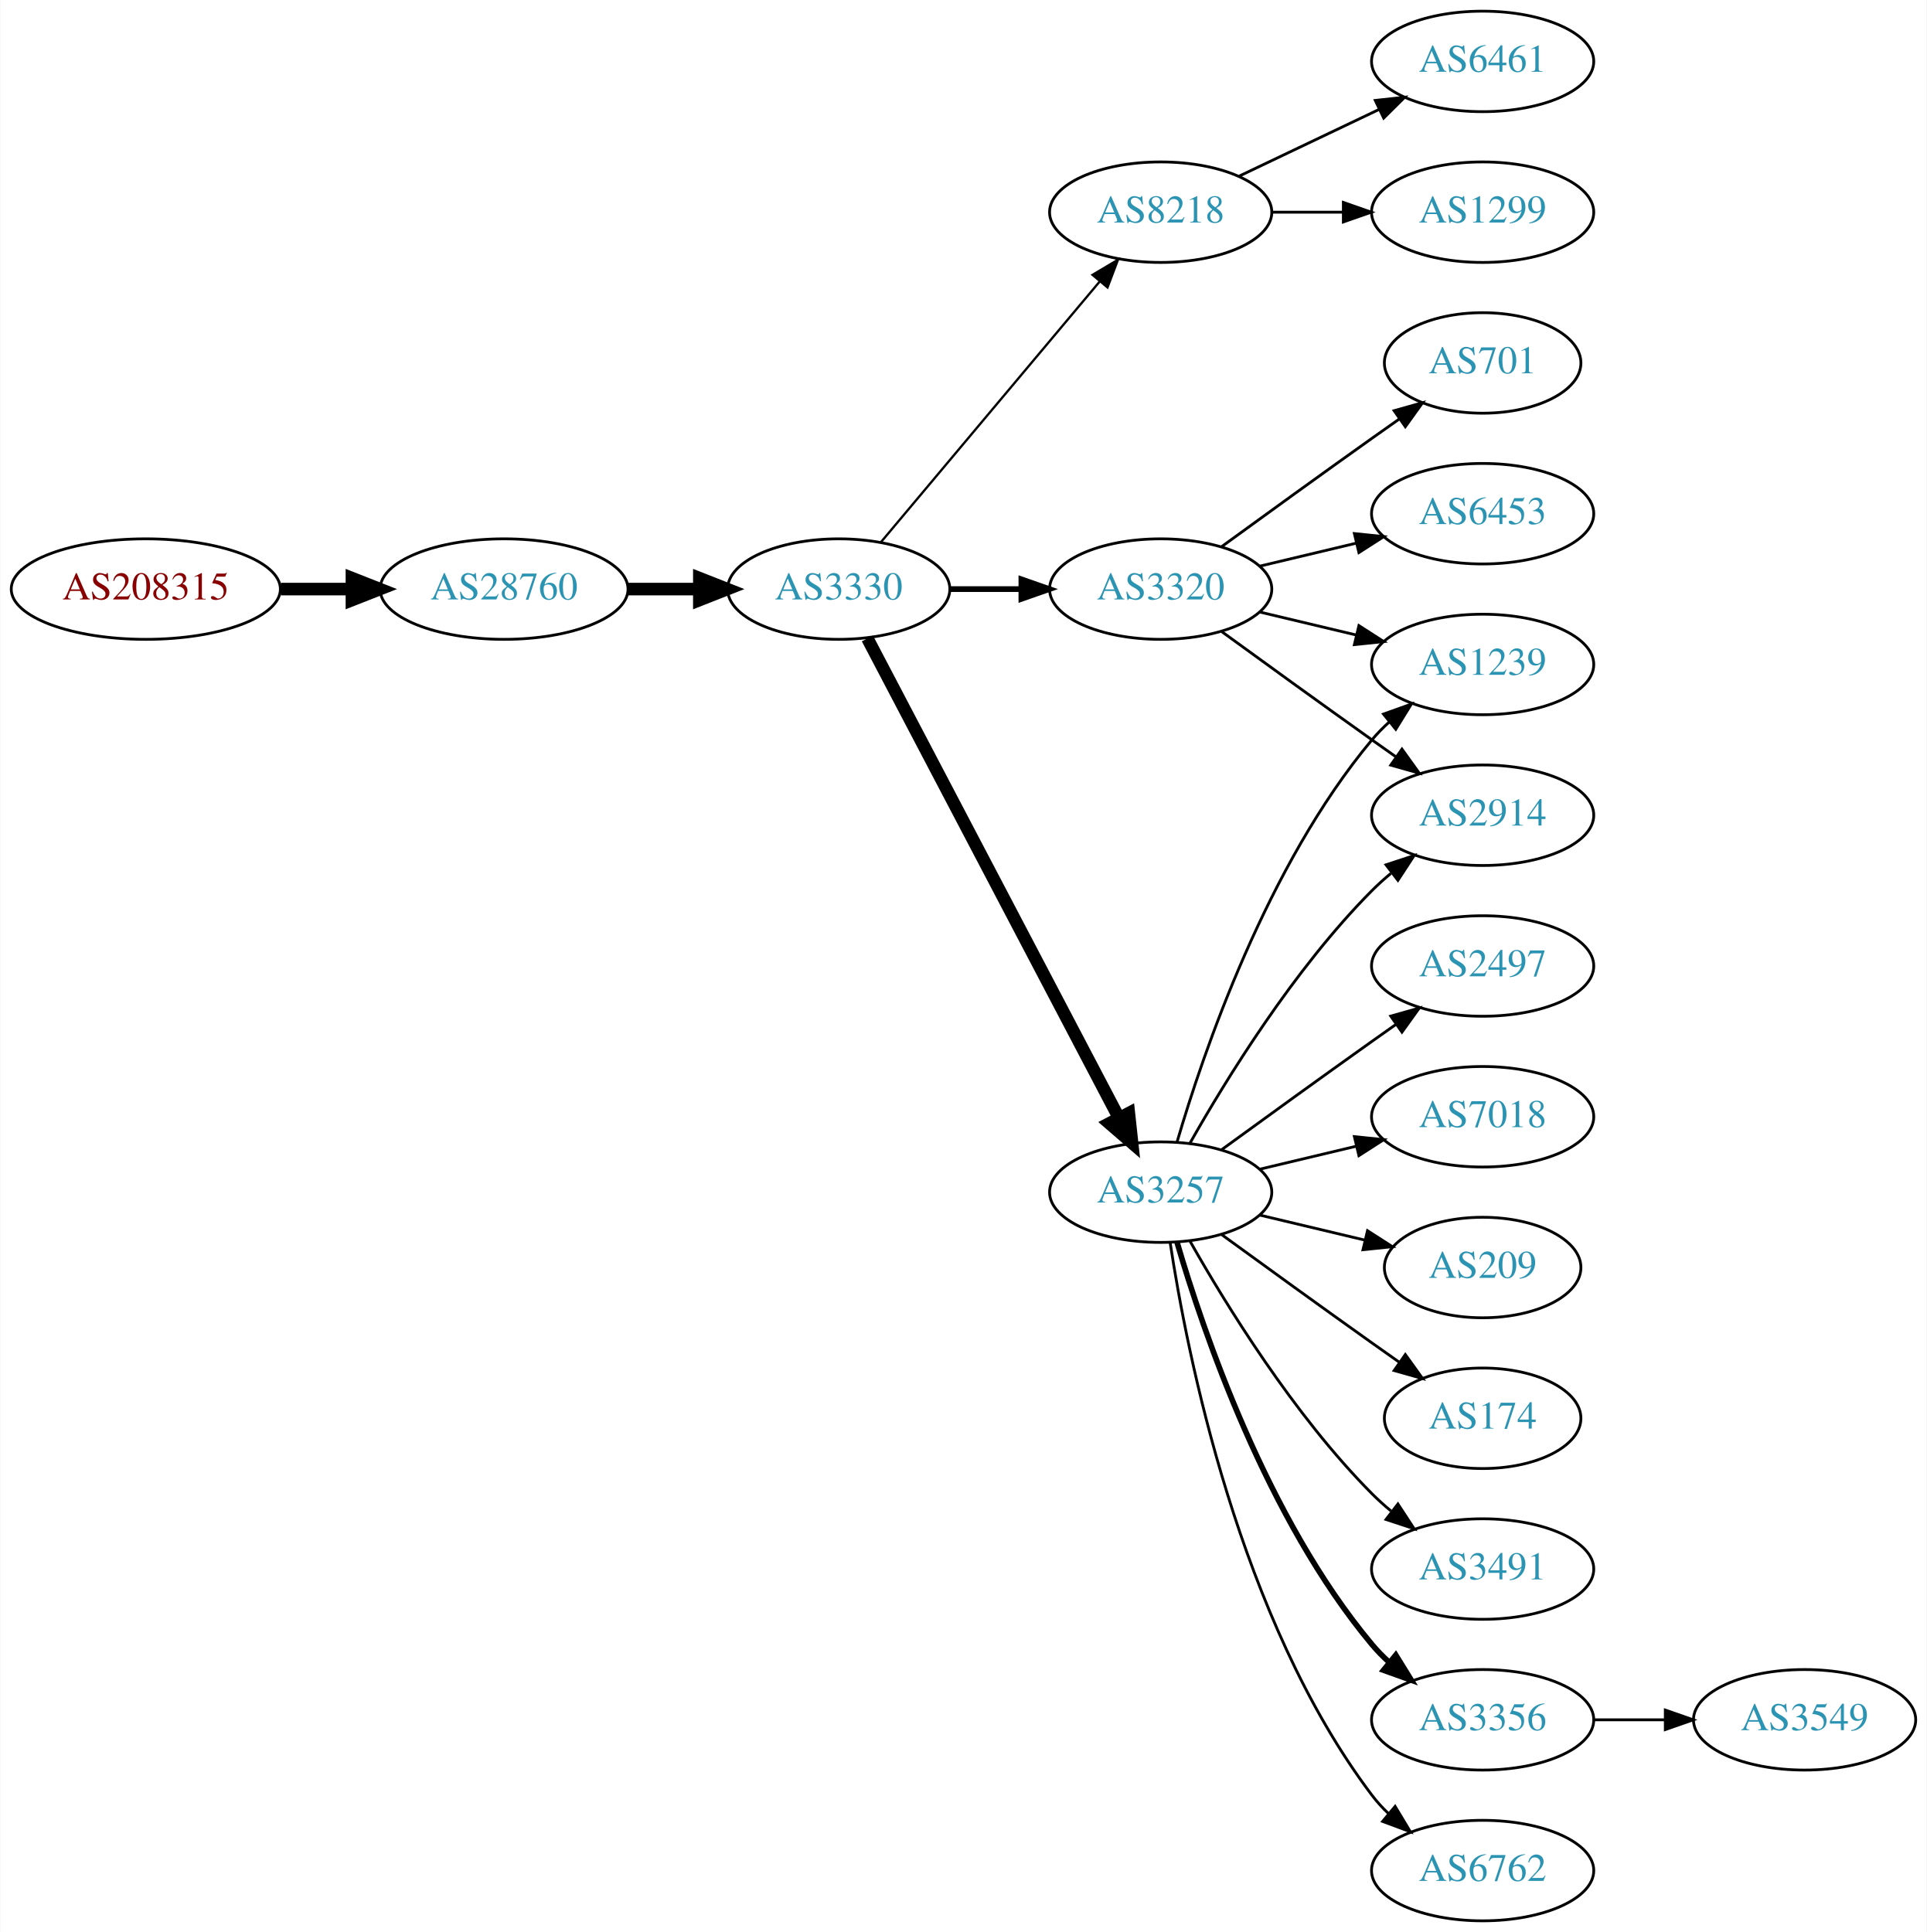
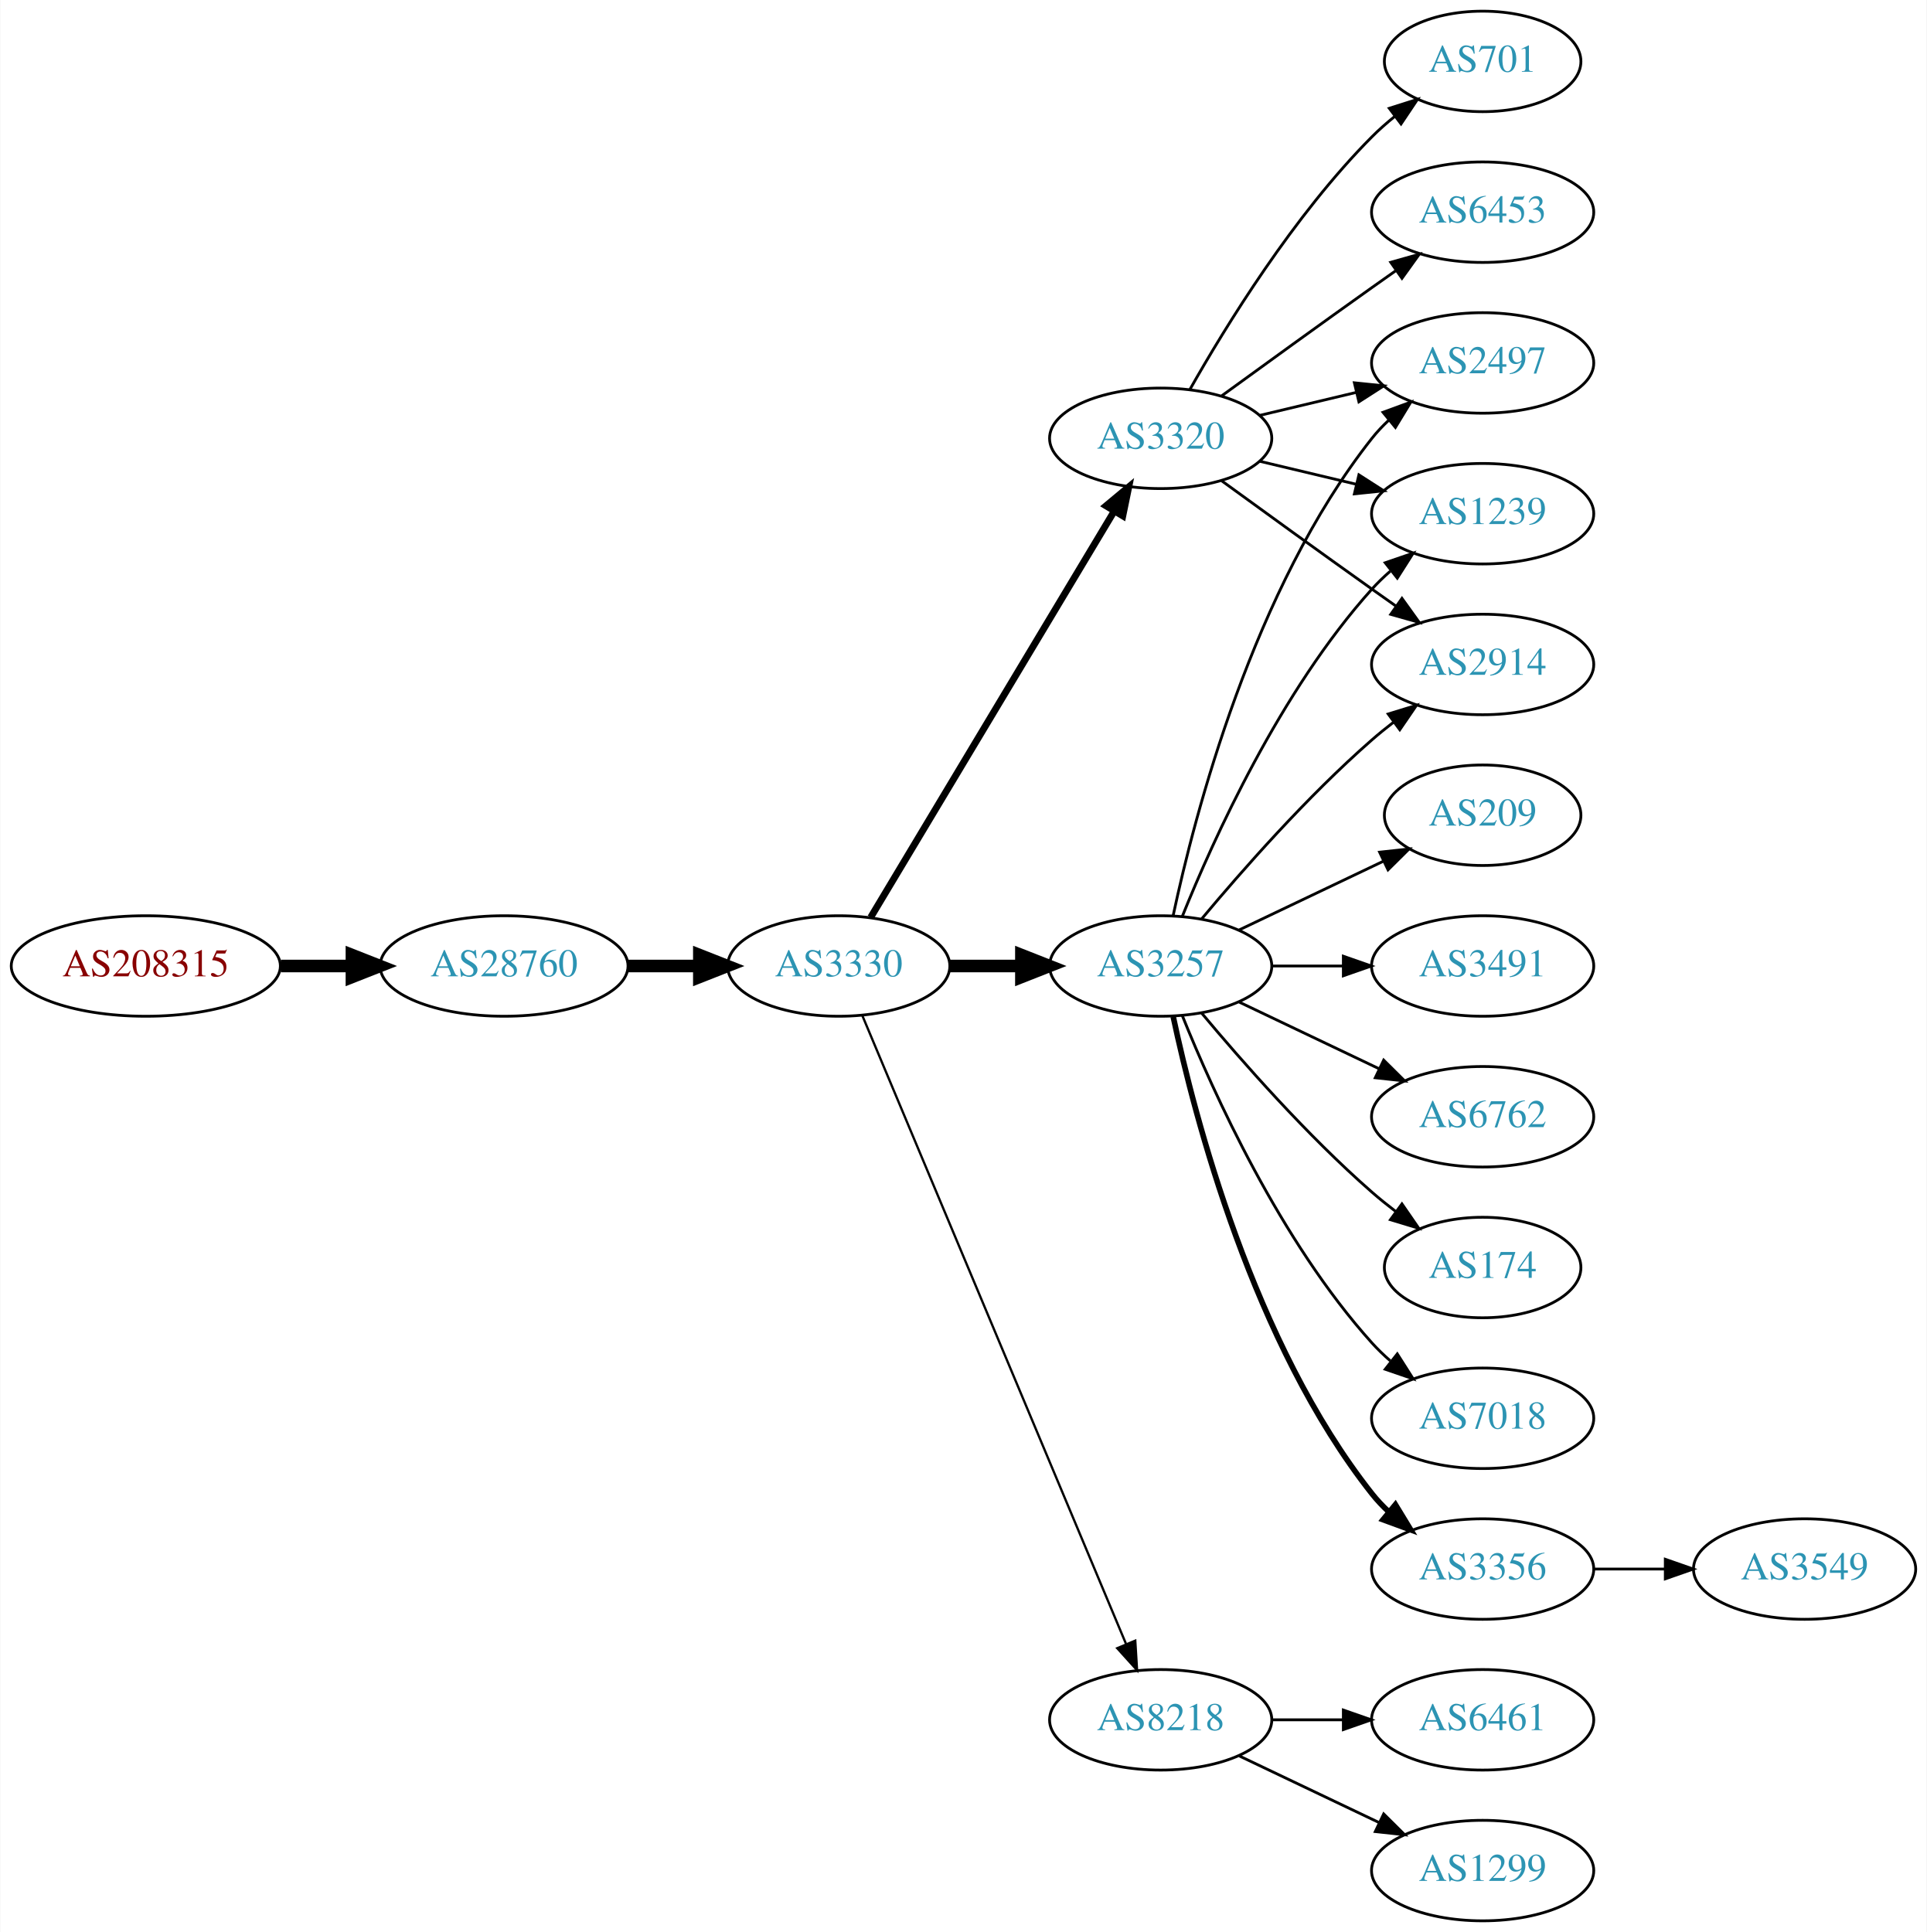
<svg xmlns="http://www.w3.org/2000/svg" xmlns:xlink="http://www.w3.org/1999/xlink" width="690pt" height="692pt" viewBox="0.00 0.00 689.76 692.00">
  <g id="graph0" class="graph" transform="scale(1 1) rotate(0) translate(4 688)">
    <polygon fill="white" stroke="none" points="-4,4 -4,-688 685.755,-688 685.755,4 -4,4" />
    <g id="node1" class="node">
      <g id="a_node1">
        <a xlink:href="/asn/208315" xlink:title="AS208315 ~ frauscher [AT]">
-           <ellipse fill="#ffffff" stroke="black" cx="48.096" cy="-477" rx="48.192" ry="18" />
-           <text text-anchor="middle" x="48.096" y="-473.3" font-family="Times,serif" font-size="14.00" fill="#880000">AS208315</text>
+           <ellipse fill="#ffffff" stroke="black" cx="48.096" cy="-342" rx="48.192" ry="18" />
+           <text text-anchor="middle" x="48.096" y="-338.3" font-family="Times,serif" font-size="14.00" fill="#880000">AS208315</text>
        </a>
      </g>
    </g>
    <g id="node2" class="node">
      <g id="a_node2">
        <a xlink:href="/asn/28760" xlink:title="AS28760 ~ Schaerdingerstr. 35 [AT]">
-           <ellipse fill="#ffffff" stroke="black" cx="176.388" cy="-477" rx="44.393" ry="18" />
-           <text text-anchor="middle" x="176.388" y="-473.3" font-family="Times,serif" font-size="14.00" fill="#2c94b3">AS28760</text>
+           <ellipse fill="#ffffff" stroke="black" cx="176.388" cy="-342" rx="44.393" ry="18" />
+           <text text-anchor="middle" x="176.388" y="-338.3" font-family="Times,serif" font-size="14.00" fill="#2c94b3">AS28760</text>
        </a>
      </g>
    </g>
    <g id="edge1" class="edge">
-       <path fill="none" stroke="black" stroke-width="4.5" d="M96.481,-477C104.742,-477 113.386,-477 121.799,-477" />
-       <polygon fill="black" stroke="black" stroke-width="4.5" points="121.904,-480.938 131.904,-477 121.904,-473.063 121.904,-480.938" />
+       <path fill="none" stroke="black" stroke-width="4.5" d="M96.481,-342C104.742,-342 113.386,-342 121.799,-342" />
+       <polygon fill="black" stroke="black" stroke-width="4.5" points="121.904,-345.938 131.904,-342 121.904,-338.063 121.904,-345.938" />
    </g>
    <g id="node3" class="node">
      <g id="a_node3">
        <a xlink:href="/asn/3330" xlink:title="AS3330 ~ Vienna, Austria [AT]">
-           <ellipse fill="#ffffff" stroke="black" cx="296.23" cy="-477" rx="39.794" ry="18" />
-           <text text-anchor="middle" x="296.23" y="-473.3" font-family="Times,serif" font-size="14.00" fill="#2c94b3">AS3330</text>
+           <ellipse fill="#ffffff" stroke="black" cx="296.23" cy="-342" rx="39.794" ry="18" />
+           <text text-anchor="middle" x="296.23" y="-338.3" font-family="Times,serif" font-size="14.00" fill="#2c94b3">AS3330</text>
        </a>
      </g>
    </g>
    <g id="edge2" class="edge">
-       <path fill="none" stroke="black" stroke-width="4.5" d="M220.599,-477C228.911,-477 237.674,-477 246.156,-477" />
-       <polygon fill="black" stroke="black" stroke-width="4.5" points="246.315,-480.938 256.315,-477 246.315,-473.063 246.315,-480.938" />
+       <path fill="none" stroke="black" stroke-width="4.5" d="M220.599,-342C228.911,-342 237.674,-342 246.156,-342" />
+       <polygon fill="black" stroke="black" stroke-width="4.5" points="246.315,-345.938 256.315,-342 246.315,-338.063 246.315,-345.938" />
    </g>
    <g id="node4" class="node">
      <g id="a_node4">
-         <a xlink:href="/asn/8218" xlink:title="AS8218 ~ legacy Neotelecoms [FR]">
-           <ellipse fill="#ffffff" stroke="black" cx="411.523" cy="-612" rx="39.794" ry="18" />
-           <text text-anchor="middle" x="411.523" y="-608.3" font-family="Times,serif" font-size="14.00" fill="#2c94b3">AS8218</text>
+         <a xlink:href="/asn/3257" xlink:title="AS3257 ~ GTT [DE]">
+           <ellipse fill="#ffffff" stroke="black" cx="411.523" cy="-342" rx="39.794" ry="18" />
+           <text text-anchor="middle" x="411.523" y="-338.3" font-family="Times,serif" font-size="14.00" fill="#2c94b3">AS3257</text>
        </a>
      </g>
    </g>
    <g id="edge3" class="edge">
-       <path fill="none" stroke="black" stroke-width="0.818" d="M311.35,-493.825C331.024,-517.269 366.828,-559.934 389.607,-587.076" />
-       <polygon fill="black" stroke="black" stroke-width="0.818" points="387.116,-589.553 396.226,-594.963 392.478,-585.053 387.116,-589.553" />
+       <path fill="none" stroke="black" stroke-width="4.5" d="M335.902,-342C344.105,-342 352.869,-342 361.401,-342" />
+       <polygon fill="black" stroke="black" stroke-width="4.5" points="361.641,-345.938 371.641,-342 361.641,-338.063 361.641,-345.938" />
    </g>
    <g id="node5" class="node">
      <g id="a_node5">
-         <a xlink:href="/asn/3257" xlink:title="AS3257 ~ GTT [DE]">
-           <ellipse fill="#ffffff" stroke="black" cx="411.523" cy="-261" rx="39.794" ry="18" />
-           <text text-anchor="middle" x="411.523" y="-257.3" font-family="Times,serif" font-size="14.00" fill="#2c94b3">AS3257</text>
+         <a xlink:href="/asn/8218" xlink:title="AS8218 ~ legacy Neotelecoms [FR]">
+           <ellipse fill="#ffffff" stroke="black" cx="411.523" cy="-72" rx="39.794" ry="18" />
+           <text text-anchor="middle" x="411.523" y="-68.3" font-family="Times,serif" font-size="14.00" fill="#2c94b3">AS8218</text>
        </a>
      </g>
    </g>
    <g id="edge4" class="edge">
-       <path fill="none" stroke="black" stroke-width="4.5" d="M306.501,-459.324C326.343,-421.495 373.021,-332.501 396.507,-287.722" />
-       <polygon fill="black" stroke="black" stroke-width="4.5" points="400.125,-289.302 401.283,-278.617 393.151,-285.644 400.125,-289.302" />
+       <path fill="none" stroke="black" stroke-width="0.818" d="M304.664,-324.285C323.989,-278.229 375.912,-154.486 399.084,-99.261" />
+       <polygon fill="black" stroke="black" stroke-width="0.818" points="402.42,-100.356 403.062,-89.781 395.966,-97.648 402.42,-100.356" />
    </g>
    <g id="node6" class="node">
      <g id="a_node6">
        <a xlink:href="/asn/3320" xlink:title="AS3320 ~ DTAG [DE]">
-           <ellipse fill="#ffffff" stroke="black" cx="411.523" cy="-477" rx="39.794" ry="18" />
-           <text text-anchor="middle" x="411.523" y="-473.3" font-family="Times,serif" font-size="14.00" fill="#2c94b3">AS3320</text>
+           <ellipse fill="#ffffff" stroke="black" cx="411.523" cy="-531" rx="39.794" ry="18" />
+           <text text-anchor="middle" x="411.523" y="-527.3" font-family="Times,serif" font-size="14.00" fill="#2c94b3">AS3320</text>
        </a>
      </g>
    </g>
    <g id="edge5" class="edge">
-       <path fill="none" stroke="black" stroke-width="2.045" d="M335.902,-477C344.105,-477 352.869,-477 361.401,-477" />
-       <polygon fill="black" stroke="black" stroke-width="2.045" points="361.641,-480.5 371.641,-477 361.641,-473.5 361.641,-480.5" />
+       <path fill="none" stroke="black" stroke-width="2.455" d="M307.685,-359.442C327.666,-392.775 371.372,-465.686 394.857,-504.866" />
+       <polygon fill="black" stroke="black" stroke-width="2.455" points="391.95,-506.823 400.093,-513.6 397.954,-503.224 391.95,-506.823" />
    </g>
    <g id="node7" class="node">
      <g id="a_node7">
-         <a xlink:href="/asn/1299" xlink:title="AS1299 ~ Telia Carrier [EU]">
-           <ellipse fill="#ffffff" stroke="black" cx="526.816" cy="-612" rx="39.794" ry="18" />
-           <text text-anchor="middle" x="526.816" y="-608.3" font-family="Times,serif" font-size="14.00" fill="#2c94b3">AS1299</text>
+         <a xlink:href="/asn/174" xlink:title="AS174 ~ Cogent Communications [US]">
+           <ellipse fill="#ffffff" stroke="black" cx="526.816" cy="-234" rx="35.194" ry="18" />
+           <text text-anchor="middle" x="526.816" y="-230.3" font-family="Times,serif" font-size="14.00" fill="#2c94b3">AS174</text>
        </a>
      </g>
    </g>
    <g id="edge6" class="edge">
-       <path fill="none" stroke="black" d="M451.195,-612C459.398,-612 468.162,-612 476.694,-612" />
-       <polygon fill="black" stroke="black" points="476.934,-615.5 486.934,-612 476.933,-608.5 476.934,-615.5" />
+       <path fill="none" stroke="black" d="M426.153,-325.183C440.436,-308.071 463.982,-281.255 487.17,-261 489.839,-258.668 492.712,-256.352 495.642,-254.114" />
+       <polygon fill="black" stroke="black" points="497.92,-256.784 503.934,-248.061 493.793,-251.13 497.92,-256.784" />
    </g>
    <g id="node8" class="node">
      <g id="a_node8">
-         <a xlink:href="/asn/6461" xlink:title="AS6461 ~ Zayo Bandwidth [US]">
-           <ellipse fill="#ffffff" stroke="black" cx="526.816" cy="-666" rx="39.794" ry="18" />
-           <text text-anchor="middle" x="526.816" y="-662.3" font-family="Times,serif" font-size="14.00" fill="#2c94b3">AS6461</text>
+         <a xlink:href="/asn/2497" xlink:title="AS2497 ~ Internet Initiative Japan Inc. [JP]">
+           <ellipse fill="#ffffff" stroke="black" cx="526.816" cy="-558" rx="39.794" ry="18" />
+           <text text-anchor="middle" x="526.816" y="-554.3" font-family="Times,serif" font-size="14.00" fill="#2c94b3">AS2497</text>
        </a>
      </g>
    </g>
    <g id="edge7" class="edge">
-       <path fill="none" stroke="black" d="M439.66,-624.934C454.654,-632.081 473.475,-641.052 489.698,-648.785" />
-       <polygon fill="black" stroke="black" points="488.368,-652.028 498.901,-653.171 491.38,-645.709 488.368,-652.028" />
+       <path fill="none" stroke="black" d="M416.013,-360.16C423.644,-396.03 444.636,-477.155 487.17,-531 488.977,-533.288 491.03,-535.462 493.225,-537.51" />
+       <polygon fill="black" stroke="black" points="491.135,-540.323 501.084,-543.966 495.578,-534.914 491.135,-540.323" />
    </g>
    <g id="node9" class="node">
      <g id="a_node9">
-         <a xlink:href="/asn/3491" xlink:title="AS3491 ~ PCCW Global, Inc. [US]">
-           <ellipse fill="#ffffff" stroke="black" cx="526.816" cy="-126" rx="39.794" ry="18" />
-           <text text-anchor="middle" x="526.816" y="-122.3" font-family="Times,serif" font-size="14.00" fill="#2c94b3">AS3491</text>
+         <a xlink:href="/asn/1239" xlink:title="AS1239 ~ Sprint [US]">
+           <ellipse fill="#ffffff" stroke="black" cx="526.816" cy="-504" rx="39.794" ry="18" />
+           <text text-anchor="middle" x="526.816" y="-500.3" font-family="Times,serif" font-size="14.00" fill="#2c94b3">AS1239</text>
        </a>
      </g>
    </g>
    <g id="edge8" class="edge">
-       <path fill="none" stroke="black" d="M421.983,-243.51C434.765,-220.904 459.197,-181.114 487.17,-153 489.28,-150.879 491.576,-148.812 493.962,-146.829" />
-       <polygon fill="black" stroke="black" points="496.477,-149.31 502.277,-140.444 492.214,-143.758 496.477,-149.31" />
+       <path fill="none" stroke="black" d="M419.271,-359.787C430.322,-387.243 454.375,-440.578 487.17,-477 489.172,-479.224 491.391,-481.363 493.723,-483.397" />
+       <polygon fill="black" stroke="black" points="491.921,-486.433 501.942,-489.873 496.254,-480.935 491.921,-486.433" />
    </g>
    <g id="node10" class="node">
      <g id="a_node10">
-         <a xlink:href="/asn/3356" xlink:title="AS3356 ~ Level 3 Parent, LLC [US]">
-           <ellipse fill="#ffffff" stroke="black" cx="526.816" cy="-72" rx="39.794" ry="18" />
-           <text text-anchor="middle" x="526.816" y="-68.3" font-family="Times,serif" font-size="14.00" fill="#2c94b3">AS3356</text>
+         <a xlink:href="/asn/7018" xlink:title="AS7018 ~ AT&amp;T Services, Inc. [US]">
+           <ellipse fill="#ffffff" stroke="black" cx="526.816" cy="-180" rx="39.794" ry="18" />
+           <text text-anchor="middle" x="526.816" y="-176.3" font-family="Times,serif" font-size="14.00" fill="#2c94b3">AS7018</text>
        </a>
      </g>
    </g>
    <g id="edge9" class="edge">
-       <path fill="none" stroke="black" stroke-width="2" d="M417.397,-242.998C426.711,-211.156 449.528,-144.019 487.17,-99 489.04,-96.763 491.138,-94.626 493.364,-92.604" />
-       <polygon fill="black" stroke="black" stroke-width="2" points="495.711,-95.207 501.283,-86.196 491.308,-89.766 495.711,-95.207" />
+       <path fill="none" stroke="black" d="M419.271,-324.213C430.322,-296.757 454.375,-243.422 487.17,-207 489.172,-204.776 491.391,-202.637 493.723,-200.603" />
+       <polygon fill="black" stroke="black" points="496.254,-203.065 501.942,-194.127 491.921,-197.567 496.254,-203.065" />
    </g>
    <g id="node11" class="node">
      <g id="a_node11">
-         <a xlink:href="/asn/2914" xlink:title="AS2914 ~ NTT America, Inc. [US]">
-           <ellipse fill="#ffffff" stroke="black" cx="526.816" cy="-396" rx="39.794" ry="18" />
-           <text text-anchor="middle" x="526.816" y="-392.3" font-family="Times,serif" font-size="14.00" fill="#2c94b3">AS2914</text>
+         <a xlink:href="/asn/3356" xlink:title="AS3356 ~ Level 3 Parent, LLC [US]">
+           <ellipse fill="#ffffff" stroke="black" cx="526.816" cy="-126" rx="39.794" ry="18" />
+           <text text-anchor="middle" x="526.816" y="-122.3" font-family="Times,serif" font-size="14.00" fill="#2c94b3">AS3356</text>
        </a>
      </g>
    </g>
    <g id="edge10" class="edge">
-       <path fill="none" stroke="black" d="M421.983,-278.49C434.765,-301.096 459.197,-340.886 487.17,-369 489.28,-371.121 491.576,-373.188 493.962,-375.171" />
-       <polygon fill="black" stroke="black" points="492.214,-378.242 502.277,-381.556 496.477,-372.69 492.214,-378.242" />
+       <path fill="none" stroke="black" stroke-width="2" d="M416.013,-323.84C423.644,-287.97 444.636,-206.845 487.17,-153 488.977,-150.712 491.03,-148.538 493.225,-146.49" />
+       <polygon fill="black" stroke="black" stroke-width="2" points="495.578,-149.086 501.084,-140.034 491.135,-143.677 495.578,-149.086" />
    </g>
    <g id="node12" class="node">
      <g id="a_node12">
-         <a xlink:href="/asn/6762" xlink:title="AS6762 ~ TELECOM ITALIA SPARKLE S.p.A. [IT]">
-           <ellipse fill="#ffffff" stroke="black" cx="526.816" cy="-18" rx="39.794" ry="18" />
-           <text text-anchor="middle" x="526.816" y="-14.3" font-family="Times,serif" font-size="14.00" fill="#2c94b3">AS6762</text>
+         <a xlink:href="/asn/2914" xlink:title="AS2914 ~ NTT America, Inc. [US]">
+           <ellipse fill="#ffffff" stroke="black" cx="526.816" cy="-450" rx="39.794" ry="18" />
+           <text text-anchor="middle" x="526.816" y="-446.3" font-family="Times,serif" font-size="14.00" fill="#2c94b3">AS2914</text>
        </a>
      </g>
    </g>
    <g id="edge11" class="edge">
-       <path fill="none" stroke="black" d="M414.9,-243.014C420.873,-203.578 439.584,-108.005 487.17,-45 488.927,-42.673 490.943,-40.471 493.113,-38.404" />
-       <polygon fill="black" stroke="black" points="495.472,-40.995 500.926,-31.912 490.998,-35.611 495.472,-40.995" />
+       <path fill="none" stroke="black" d="M426.153,-358.817C440.436,-375.929 463.982,-402.745 487.17,-423 489.635,-425.154 492.274,-427.294 494.971,-429.372" />
+       <polygon fill="black" stroke="black" points="492.996,-432.264 503.125,-435.37 497.144,-426.625 492.996,-432.264" />
    </g>
    <g id="node13" class="node">
      <g id="a_node13">
-         <a xlink:href="/asn/2497" xlink:title="AS2497 ~ Internet Initiative Japan Inc. [JP]">
-           <ellipse fill="#ffffff" stroke="black" cx="526.816" cy="-342" rx="39.794" ry="18" />
-           <text text-anchor="middle" x="526.816" y="-338.3" font-family="Times,serif" font-size="14.00" fill="#2c94b3">AS2497</text>
+         <a xlink:href="/asn/209" xlink:title="AS209 ~ CenturyLink Communications, LLC [US]">
+           <ellipse fill="#ffffff" stroke="black" cx="526.816" cy="-396" rx="35.194" ry="18" />
+           <text text-anchor="middle" x="526.816" y="-392.3" font-family="Times,serif" font-size="14.00" fill="#2c94b3">AS209</text>
        </a>
      </g>
    </g>
    <g id="edge12" class="edge">
-       <path fill="none" stroke="black" d="M433.371,-276.222C448.305,-287.091 468.919,-302.025 487.17,-315 489.99,-317.005 492.933,-319.085 495.881,-321.159" />
-       <polygon fill="black" stroke="black" points="493.908,-324.05 504.106,-326.926 497.927,-318.319 493.908,-324.05" />
+       <path fill="none" stroke="black" d="M439.66,-354.934C455.091,-362.29 474.577,-371.577 491.112,-379.459" />
+       <polygon fill="black" stroke="black" points="489.921,-382.768 500.454,-383.911 492.933,-376.449 489.921,-382.768" />
    </g>
    <g id="node14" class="node">
      <g id="a_node14">
-         <a xlink:href="/asn/7018" xlink:title="AS7018 ~ AT&amp;T Services, Inc. [US]">
-           <ellipse fill="#ffffff" stroke="black" cx="526.816" cy="-288" rx="39.794" ry="18" />
-           <text text-anchor="middle" x="526.816" y="-284.3" font-family="Times,serif" font-size="14.00" fill="#2c94b3">AS7018</text>
+         <a xlink:href="/asn/3491" xlink:title="AS3491 ~ PCCW Global, Inc. [US]">
+           <ellipse fill="#ffffff" stroke="black" cx="526.816" cy="-342" rx="39.794" ry="18" />
+           <text text-anchor="middle" x="526.816" y="-338.3" font-family="Times,serif" font-size="14.00" fill="#2c94b3">AS3491</text>
        </a>
      </g>
    </g>
    <g id="edge13" class="edge">
-       <path fill="none" stroke="black" d="M447.13,-269.248C458.002,-271.838 470.156,-274.735 481.598,-277.462" />
-       <polygon fill="black" stroke="black" points="480.882,-280.889 491.421,-279.803 482.505,-274.08 480.882,-280.889" />
+       <path fill="none" stroke="black" d="M451.195,-342C459.398,-342 468.162,-342 476.694,-342" />
+       <polygon fill="black" stroke="black" points="476.934,-345.5 486.934,-342 476.933,-338.5 476.934,-345.5" />
    </g>
    <g id="node15" class="node">
      <g id="a_node15">
-         <a xlink:href="/asn/209" xlink:title="AS209 ~ CenturyLink Communications, LLC [US]">
-           <ellipse fill="#ffffff" stroke="black" cx="526.816" cy="-234" rx="35.194" ry="18" />
-           <text text-anchor="middle" x="526.816" y="-230.3" font-family="Times,serif" font-size="14.00" fill="#2c94b3">AS209</text>
+         <a xlink:href="/asn/6762" xlink:title="AS6762 ~ TELECOM ITALIA SPARKLE S.p.A. [IT]">
+           <ellipse fill="#ffffff" stroke="black" cx="526.816" cy="-288" rx="39.794" ry="18" />
+           <text text-anchor="middle" x="526.816" y="-284.3" font-family="Times,serif" font-size="14.00" fill="#2c94b3">AS6762</text>
        </a>
      </g>
    </g>
    <g id="edge14" class="edge">
-       <path fill="none" stroke="black" d="M447.13,-252.752C458.925,-249.942 472.229,-246.771 484.497,-243.847" />
-       <polygon fill="black" stroke="black" points="485.586,-247.186 494.502,-241.463 483.963,-240.376 485.586,-247.186" />
+       <path fill="none" stroke="black" d="M439.66,-329.066C454.654,-321.919 473.475,-312.948 489.698,-305.215" />
+       <polygon fill="black" stroke="black" points="491.38,-308.291 498.901,-300.829 488.368,-301.972 491.38,-308.291" />
    </g>
    <g id="node16" class="node">
      <g id="a_node16">
-         <a xlink:href="/asn/174" xlink:title="AS174 ~ Cogent Communications [US]">
-           <ellipse fill="#ffffff" stroke="black" cx="526.816" cy="-180" rx="35.194" ry="18" />
-           <text text-anchor="middle" x="526.816" y="-176.3" font-family="Times,serif" font-size="14.00" fill="#2c94b3">AS174</text>
+         <a xlink:href="/asn/1299" xlink:title="AS1299 ~ Telia Carrier [EU]">
+           <ellipse fill="#ffffff" stroke="black" cx="526.816" cy="-18" rx="39.794" ry="18" />
+           <text text-anchor="middle" x="526.816" y="-14.3" font-family="Times,serif" font-size="14.00" fill="#2c94b3">AS1299</text>
        </a>
      </g>
    </g>
    <g id="edge15" class="edge">
-       <path fill="none" stroke="black" d="M433.371,-245.778C448.305,-234.909 468.919,-219.975 487.17,-207 490.38,-204.718 493.749,-202.339 497.103,-199.982" />
-       <polygon fill="black" stroke="black" points="499.132,-202.834 505.314,-194.23 495.116,-197.101 499.132,-202.834" />
+       <path fill="none" stroke="black" d="M439.66,-59.066C454.654,-51.919 473.475,-42.948 489.698,-35.215" />
+       <polygon fill="black" stroke="black" points="491.38,-38.291 498.901,-30.829 488.368,-31.972 491.38,-38.291" />
    </g>
    <g id="node17" class="node">
      <g id="a_node17">
-         <a xlink:href="/asn/1239" xlink:title="AS1239 ~ Sprint [US]">
-           <ellipse fill="#ffffff" stroke="black" cx="526.816" cy="-450" rx="39.794" ry="18" />
-           <text text-anchor="middle" x="526.816" y="-446.3" font-family="Times,serif" font-size="14.00" fill="#2c94b3">AS1239</text>
+         <a xlink:href="/asn/6461" xlink:title="AS6461 ~ Zayo Bandwidth [US]">
+           <ellipse fill="#ffffff" stroke="black" cx="526.816" cy="-72" rx="39.794" ry="18" />
+           <text text-anchor="middle" x="526.816" y="-68.3" font-family="Times,serif" font-size="14.00" fill="#2c94b3">AS6461</text>
        </a>
      </g>
    </g>
    <g id="edge16" class="edge">
-       <path fill="none" stroke="black" d="M417.397,-279.002C426.711,-310.844 449.528,-377.981 487.17,-423 489.04,-425.237 491.138,-427.374 493.364,-429.396" />
-       <polygon fill="black" stroke="black" points="491.308,-432.234 501.283,-435.804 495.711,-426.793 491.308,-432.234" />
-     </g>
-     <g id="edge20" class="edge">
-       <path fill="none" stroke="black" d="M433.371,-461.778C448.305,-450.909 468.919,-435.975 487.17,-423 489.99,-420.995 492.933,-418.915 495.881,-416.841" />
-       <polygon fill="black" stroke="black" points="497.927,-419.681 504.106,-411.074 493.908,-413.95 497.927,-419.681" />
+       <path fill="none" stroke="black" d="M451.195,-72C459.398,-72 468.162,-72 476.694,-72" />
+       <polygon fill="black" stroke="black" points="476.934,-75.5 486.934,-72 476.933,-68.5 476.934,-75.5" />
+     </g>
+     <g id="edge21" class="edge">
+       <path fill="none" stroke="black" d="M447.13,-539.248C458.002,-541.838 470.156,-544.735 481.598,-547.462" />
+       <polygon fill="black" stroke="black" points="480.882,-550.889 491.421,-549.803 482.505,-544.08 480.882,-550.889" />
+     </g>
+     <g id="edge19" class="edge">
+       <path fill="none" stroke="black" d="M447.13,-522.752C458.002,-520.162 470.156,-517.265 481.598,-514.538" />
+       <polygon fill="black" stroke="black" points="482.505,-517.92 491.421,-512.197 480.882,-511.111 482.505,-517.92" />
+     </g>
+     <g id="edge17" class="edge">
+       <path fill="none" stroke="black" d="M433.371,-515.778C448.305,-504.909 468.919,-489.975 487.17,-477 489.99,-474.995 492.933,-472.915 495.881,-470.841" />
+       <polygon fill="black" stroke="black" points="497.927,-473.681 504.106,-465.074 493.908,-467.95 497.927,-473.681" />
+     </g>
+     <g id="node18" class="node">
+       <g id="a_node18">
+         <a xlink:href="/asn/6453" xlink:title="AS6453 ~ TATA COMMUNICATIONS (AMERICA) INC [US]">
+           <ellipse fill="#ffffff" stroke="black" cx="526.816" cy="-612" rx="39.794" ry="18" />
+           <text text-anchor="middle" x="526.816" y="-608.3" font-family="Times,serif" font-size="14.00" fill="#2c94b3">AS6453</text>
+         </a>
+       </g>
    </g>
    <g id="edge18" class="edge">
-       <path fill="none" stroke="black" d="M447.13,-468.752C458.002,-466.162 470.156,-463.265 481.598,-460.538" />
-       <polygon fill="black" stroke="black" points="482.505,-463.92 491.421,-458.197 480.882,-457.111 482.505,-463.92" />
+       <path fill="none" stroke="black" d="M433.371,-546.222C448.305,-557.091 468.919,-572.025 487.17,-585 489.99,-587.005 492.933,-589.085 495.881,-591.159" />
+       <polygon fill="black" stroke="black" points="493.908,-594.05 504.106,-596.926 497.927,-588.319 493.908,-594.05" />
    </g>
    <g id="node19" class="node">
      <g id="a_node19">
-         <a xlink:href="/asn/6453" xlink:title="AS6453 ~ TATA COMMUNICATIONS (AMERICA) INC [US]">
-           <ellipse fill="#ffffff" stroke="black" cx="526.816" cy="-504" rx="39.794" ry="18" />
-           <text text-anchor="middle" x="526.816" y="-500.3" font-family="Times,serif" font-size="14.00" fill="#2c94b3">AS6453</text>
-         </a>
-       </g>
-     </g>
-     <g id="edge19" class="edge">
-       <path fill="none" stroke="black" d="M447.13,-485.248C458.002,-487.838 470.156,-490.735 481.598,-493.462" />
-       <polygon fill="black" stroke="black" points="480.882,-496.889 491.421,-495.803 482.505,-490.08 480.882,-496.889" />
+         <a xlink:href="/asn/701" xlink:title="AS701 ~ UUNET [US]">
+           <ellipse fill="#ffffff" stroke="black" cx="526.816" cy="-666" rx="35.194" ry="18" />
+           <text text-anchor="middle" x="526.816" y="-662.3" font-family="Times,serif" font-size="14.00" fill="#2c94b3">AS701</text>
+         </a>
+       </g>
+     </g>
+     <g id="edge20" class="edge">
+       <path fill="none" stroke="black" d="M421.983,-548.49C434.765,-571.096 459.197,-610.886 487.17,-639 489.67,-641.513 492.43,-643.949 495.292,-646.261" />
+       <polygon fill="black" stroke="black" points="493.39,-649.21 503.489,-652.413 497.592,-643.611 493.39,-649.21" />
    </g>
    <g id="node20" class="node">
      <g id="a_node20">
-         <a xlink:href="/asn/701" xlink:title="AS701 ~ UUNET [US]">
-           <ellipse fill="#ffffff" stroke="black" cx="526.816" cy="-558" rx="35.194" ry="18" />
-           <text text-anchor="middle" x="526.816" y="-554.3" font-family="Times,serif" font-size="14.00" fill="#2c94b3">AS701</text>
-         </a>
-       </g>
-     </g>
-     <g id="edge21" class="edge">
-       <path fill="none" stroke="black" d="M433.371,-492.222C448.305,-503.091 468.919,-518.025 487.17,-531 490.38,-533.282 493.749,-535.661 497.103,-538.018" />
-       <polygon fill="black" stroke="black" points="495.116,-540.899 505.314,-543.77 499.132,-535.166 495.116,-540.899" />
-     </g>
-     <g id="node18" class="node">
-       <g id="a_node18">
        <a xlink:href="/asn/3549" xlink:title="AS3549 ~ Level 3 Parent, LLC [US]">
-           <ellipse fill="#ffffff" stroke="black" cx="642.109" cy="-72" rx="39.794" ry="18" />
-           <text text-anchor="middle" x="642.109" y="-68.3" font-family="Times,serif" font-size="14.00" fill="#2c94b3">AS3549</text>
-         </a>
-       </g>
-     </g>
-     <g id="edge17" class="edge">
-       <path fill="none" stroke="black" d="M566.488,-72C574.691,-72 583.455,-72 591.987,-72" />
-       <polygon fill="black" stroke="black" points="592.227,-75.5 602.226,-72 592.226,-68.5 592.227,-75.5" />
+           <ellipse fill="#ffffff" stroke="black" cx="642.109" cy="-126" rx="39.794" ry="18" />
+           <text text-anchor="middle" x="642.109" y="-122.3" font-family="Times,serif" font-size="14.00" fill="#2c94b3">AS3549</text>
+         </a>
+       </g>
+     </g>
+     <g id="edge22" class="edge">
+       <path fill="none" stroke="black" d="M566.488,-126C574.691,-126 583.455,-126 591.987,-126" />
+       <polygon fill="black" stroke="black" points="592.227,-129.5 602.226,-126 592.226,-122.5 592.227,-129.5" />
    </g>
  </g>
</svg>
